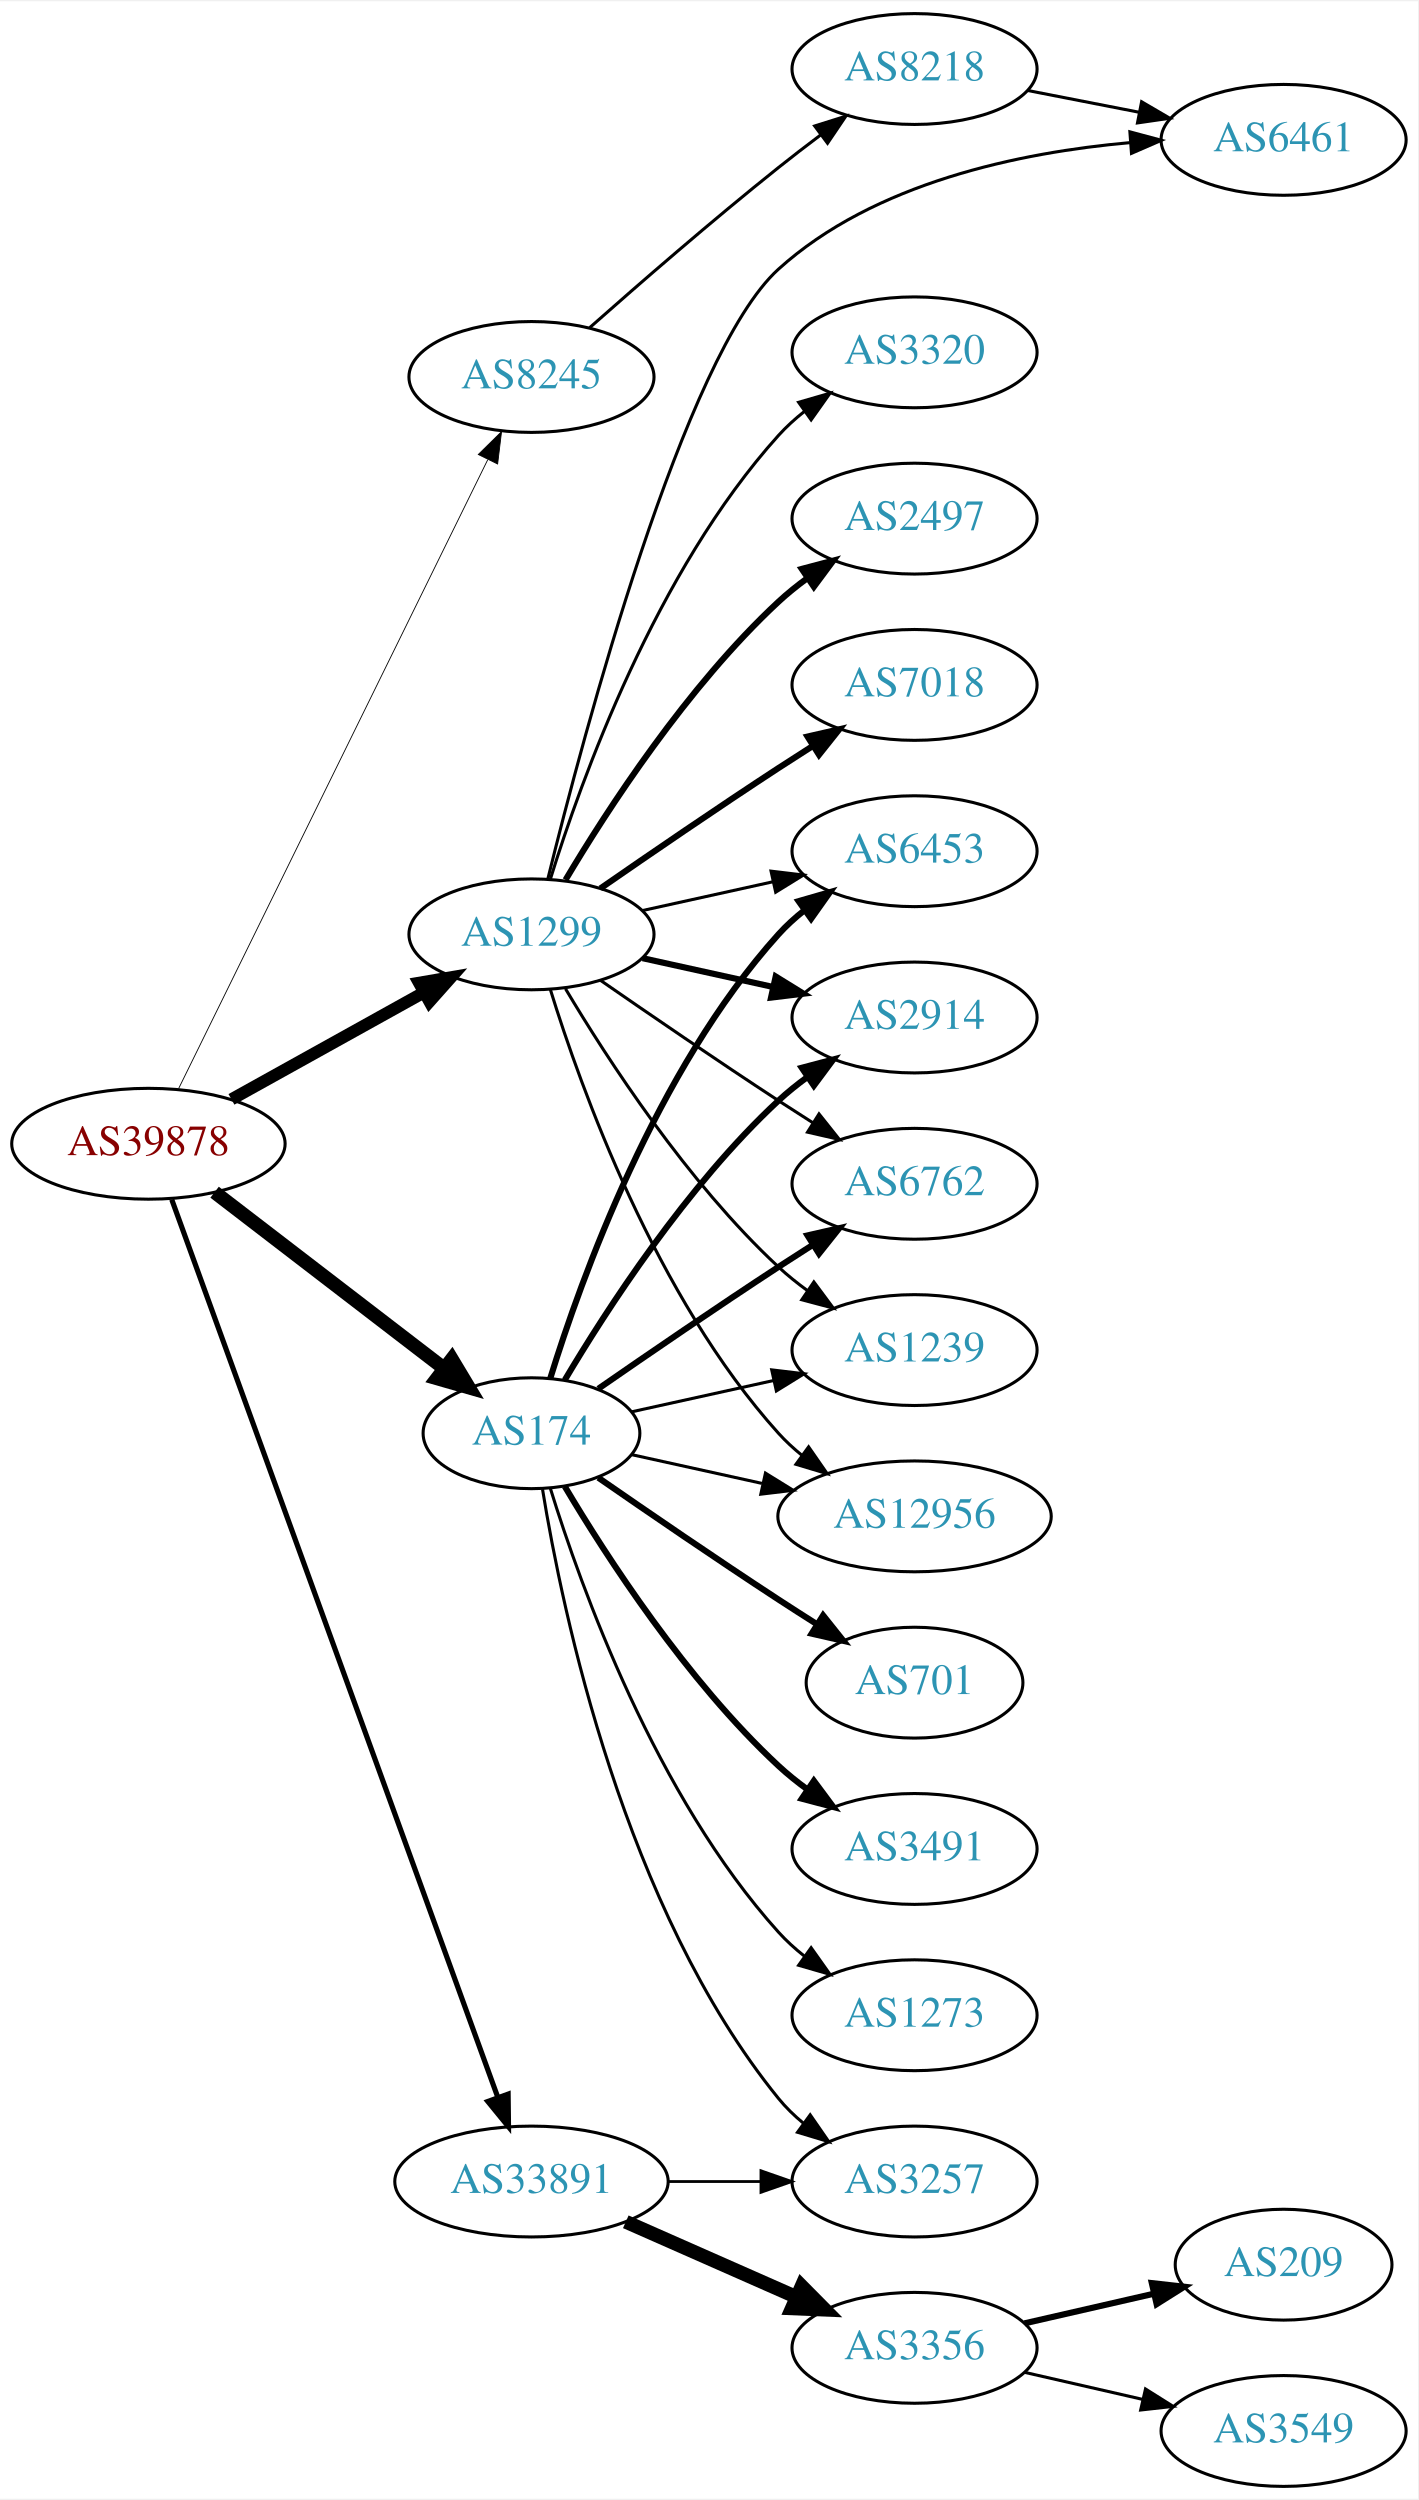
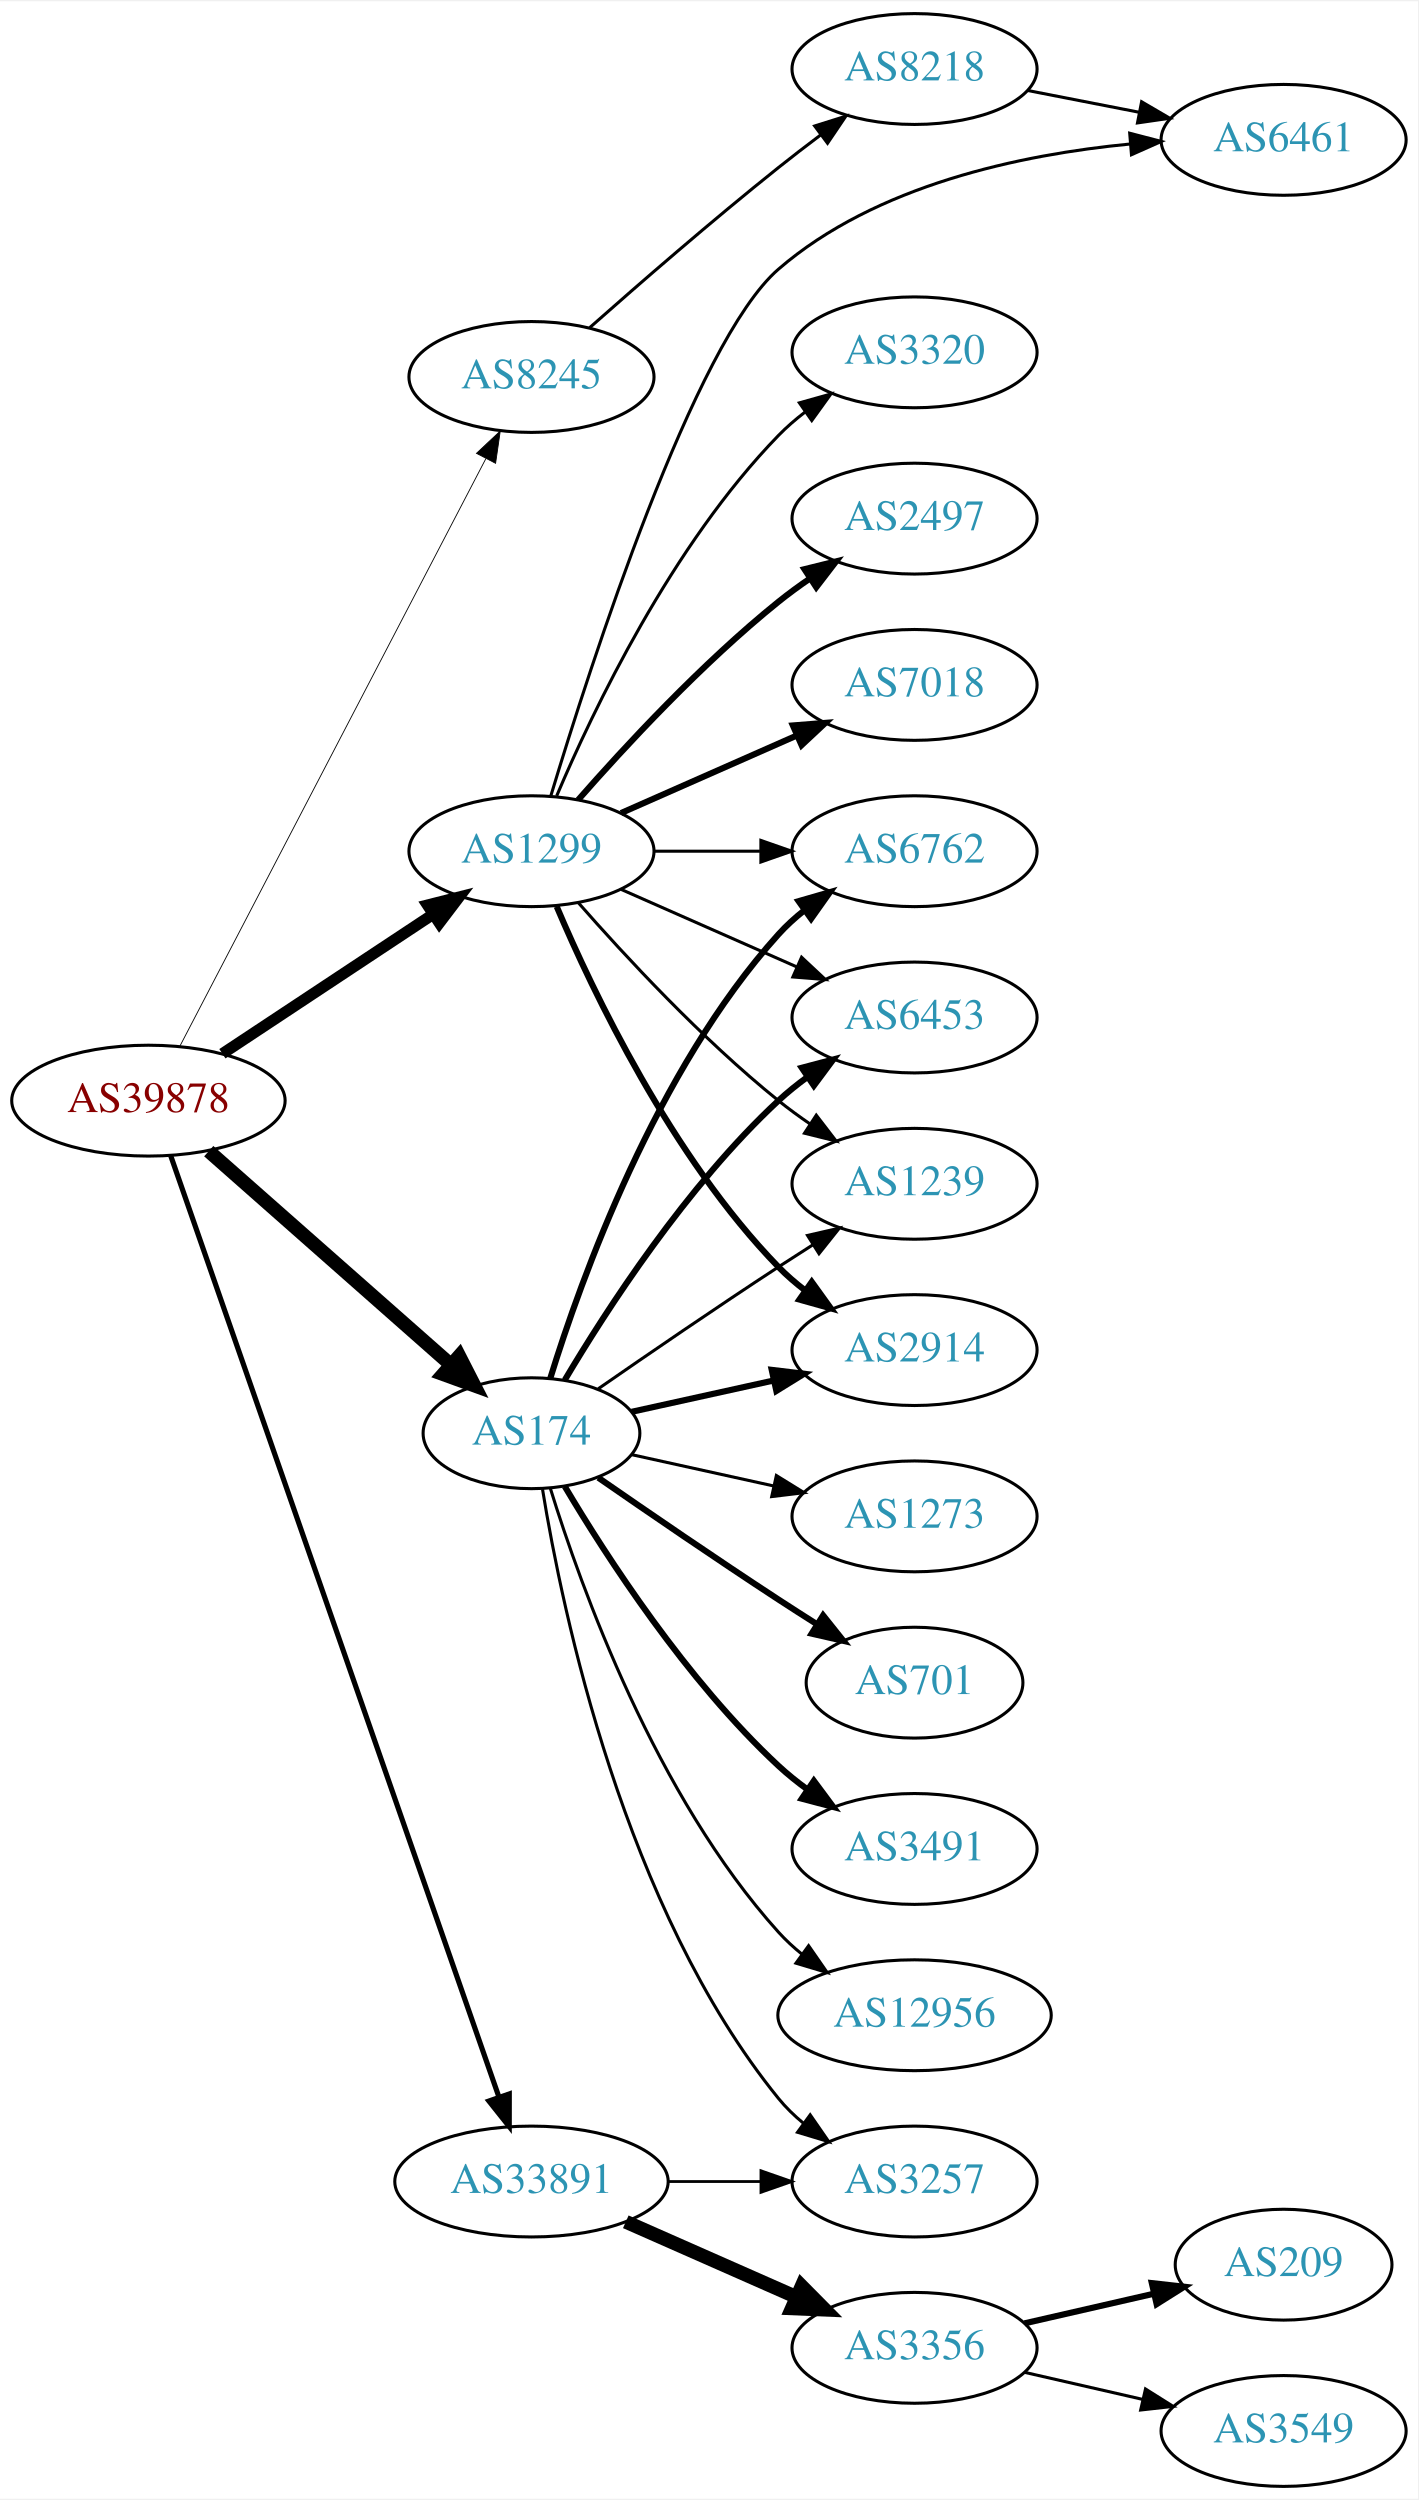
<svg xmlns="http://www.w3.org/2000/svg" xmlns:xlink="http://www.w3.org/1999/xlink" width="460pt" height="811pt" viewBox="0.00 0.00 460.47 811.00">
  <g id="graph0" class="graph" transform="scale(1 1) rotate(0) translate(4 807)">
    <polygon fill="white" stroke="none" points="-4,4 -4,-807 456.469,-807 456.469,4 -4,4" />
    <g id="node1" class="node">
      <g id="a_node1">
        <a xlink:href="/asn/39878" xlink:title="AS39878 ~ Peter Rauter GmbH [AT]">
-           <ellipse fill="#ffffff" stroke="black" cx="44.196" cy="-436" rx="44.393" ry="18" />
-           <text text-anchor="middle" x="44.196" y="-432.3" font-family="Times,serif" font-size="14.00" fill="#880000">AS39878</text>
+           <ellipse fill="#ffffff" stroke="black" cx="44.196" cy="-450" rx="44.393" ry="18" />
+           <text text-anchor="middle" x="44.196" y="-446.3" font-family="Times,serif" font-size="14.00" fill="#880000">AS39878</text>
        </a>
      </g>
    </g>
    <g id="node2" class="node">
      <g id="a_node2">
        <a xlink:href="/asn/174" xlink:title="AS174 ~ Cogent Communications [US]">
          <ellipse fill="#ffffff" stroke="black" cx="168.588" cy="-342" rx="35.194" ry="18" />
          <text text-anchor="middle" x="168.588" y="-338.3" font-family="Times,serif" font-size="14.00" fill="#2c94b3">AS174</text>
        </a>
      </g>
    </g>
    <g id="edge1" class="edge">
-       <path fill="none" stroke="black" stroke-width="4.5" d="M65.682,-420.267C86.077,-404.602 117.514,-380.458 140.077,-363.129" />
-       <polygon fill="black" stroke="black" stroke-width="4.5" points="142.716,-366.067 148.249,-356.853 137.919,-359.822 142.716,-366.067" />
+       <path fill="none" stroke="black" stroke-width="4.5" d="M63.785,-433.597C84.722,-415.122 118.868,-384.991 142.24,-364.368" />
+       <polygon fill="black" stroke="black" stroke-width="4.5" points="145.125,-367.073 150.018,-357.504 139.914,-361.168 145.125,-367.073" />
    </g>
    <g id="node3" class="node">
      <g id="a_node3">
        <a xlink:href="/asn/1299" xlink:title="AS1299 ~ Telia Carrier [EU]">
-           <ellipse fill="#ffffff" stroke="black" cx="168.588" cy="-504" rx="39.794" ry="18" />
-           <text text-anchor="middle" x="168.588" y="-500.3" font-family="Times,serif" font-size="14.00" fill="#2c94b3">AS1299</text>
+           <ellipse fill="#ffffff" stroke="black" cx="168.588" cy="-531" rx="39.794" ry="18" />
+           <text text-anchor="middle" x="168.588" y="-527.3" font-family="Times,serif" font-size="14.00" fill="#2c94b3">AS1299</text>
        </a>
      </g>
    </g>
    <g id="edge2" class="edge">
-       <path fill="none" stroke="black" stroke-width="3.938" d="M71.152,-450.421C89.325,-460.518 113.788,-474.109 133.527,-485.076" />
-       <polygon fill="black" stroke="black" stroke-width="3.938" points="132.065,-488.268 142.507,-490.065 135.465,-482.149 132.065,-488.268" />
+       <path fill="none" stroke="black" stroke-width="3.656" d="M68.217,-465.235C87.571,-478.044 115.406,-496.466 136.696,-510.555" />
+       <polygon fill="black" stroke="black" stroke-width="3.656" points="134.813,-513.506 145.084,-516.107 138.676,-507.669 134.813,-513.506" />
    </g>
    <g id="node4" class="node">
      <g id="a_node4">
        <a xlink:href="/asn/8245" xlink:title="AS8245 ~ Video-Broadcast GmbH [AT]">
          <ellipse fill="#ffffff" stroke="black" cx="168.588" cy="-685" rx="39.794" ry="18" />
          <text text-anchor="middle" x="168.588" y="-681.3" font-family="Times,serif" font-size="14.00" fill="#2c94b3">AS8245</text>
        </a>
      </g>
    </g>
    <g id="edge3" class="edge">
-       <path fill="none" stroke="black" stroke-width="0.281" d="M53.998,-453.907C75.213,-497.068 129.268,-607.039 154.386,-658.141" />
-       <polygon fill="black" stroke="black" stroke-width="0.281" points="151.313,-659.824 158.866,-667.255 157.596,-656.736 151.313,-659.824" />
+       <path fill="none" stroke="black" stroke-width="0.281" d="M54.395,-467.663C75.712,-508.592 128.585,-610.112 153.794,-658.514" />
+       <polygon fill="black" stroke="black" stroke-width="0.281" points="150.726,-660.2 158.449,-667.452 156.934,-656.966 150.726,-660.2" />
    </g>
    <g id="node5" class="node">
      <g id="a_node5">
        <a xlink:href="/asn/33891" xlink:title="AS33891 ~ CORE-BACKBONE GMBH GLOBAL NETWORK [DE]">
          <ellipse fill="#ffffff" stroke="black" cx="168.588" cy="-99" rx="44.393" ry="18" />
          <text text-anchor="middle" x="168.588" y="-95.3" font-family="Times,serif" font-size="14.00" fill="#2c94b3">AS33891</text>
        </a>
      </g>
    </g>
    <g id="edge4" class="edge">
-       <path fill="none" stroke="black" stroke-width="1.688" d="M51.776,-417.881C71.996,-362.209 133.311,-193.379 157.562,-126.607" />
-       <polygon fill="black" stroke="black" stroke-width="1.688" points="161,-127.393 161.124,-116.799 154.42,-125.004 161,-127.393" />
+       <path fill="none" stroke="black" stroke-width="1.688" d="M51.434,-432.111C71.404,-374.84 133.862,-195.721 157.965,-126.597" />
+       <polygon fill="black" stroke="black" stroke-width="1.688" points="161.375,-127.448 161.363,-116.853 154.766,-125.143 161.375,-127.448" />
    </g>
    <g id="node6" class="node">
      <g id="a_node6">
        <a xlink:href="/asn/2914" xlink:title="AS2914 ~ NTT America, Inc. [US]">
-           <ellipse fill="#ffffff" stroke="black" cx="292.98" cy="-477" rx="39.794" ry="18" />
-           <text text-anchor="middle" x="292.98" y="-473.3" font-family="Times,serif" font-size="14.00" fill="#2c94b3">AS2914</text>
+           <ellipse fill="#ffffff" stroke="black" cx="292.98" cy="-369" rx="39.794" ry="18" />
+           <text text-anchor="middle" x="292.98" y="-365.3" font-family="Times,serif" font-size="14.00" fill="#2c94b3">AS2914</text>
        </a>
      </g>
    </g>
    <g id="edge5" class="edge">
-       <path fill="none" stroke="black" stroke-width="2" d="M179.401,-359.279C192.907,-382.011 218.967,-422.314 248.784,-450 251.691,-452.699 254.904,-455.28 258.228,-457.703" />
-       <polygon fill="black" stroke="black" stroke-width="2" points="256.363,-460.667 266.606,-463.375 260.287,-454.87 256.363,-460.667" />
+       <path fill="none" stroke="black" stroke-width="2" d="M201.107,-348.953C215.168,-352.055 231.986,-355.765 247.31,-359.146" />
+       <polygon fill="black" stroke="black" stroke-width="2" points="246.601,-362.573 257.12,-361.31 248.109,-355.738 246.601,-362.573" />
    </g>
    <g id="node7" class="node">
      <g id="a_node7">
        <a xlink:href="/asn/6762" xlink:title="AS6762 ~ TELECOM ITALIA SPARKLE S.p.A. [IT]">
-           <ellipse fill="#ffffff" stroke="black" cx="292.98" cy="-423" rx="39.794" ry="18" />
-           <text text-anchor="middle" x="292.98" y="-419.3" font-family="Times,serif" font-size="14.00" fill="#2c94b3">AS6762</text>
+           <ellipse fill="#ffffff" stroke="black" cx="292.98" cy="-531" rx="39.794" ry="18" />
+           <text text-anchor="middle" x="292.98" y="-527.3" font-family="Times,serif" font-size="14.00" fill="#2c94b3">AS6762</text>
        </a>
      </g>
    </g>
    <g id="edge6" class="edge">
-       <path fill="none" stroke="black" stroke-width="2" d="M190.279,-356.44C206.17,-367.449 228.721,-382.897 248.784,-396 252.366,-398.339 256.137,-400.759 259.897,-403.144" />
-       <polygon fill="black" stroke="black" stroke-width="2" points="258.23,-406.231 268.558,-408.596 261.959,-400.307 258.23,-406.231" />
+       <path fill="none" stroke="black" stroke-width="2" d="M174.726,-359.94C184.629,-391.979 208.966,-459.812 248.784,-504 251.3,-506.792 254.172,-509.401 257.211,-511.812" />
+       <polygon fill="black" stroke="black" stroke-width="2" points="255.34,-514.776 265.519,-517.715 259.394,-509.07 255.34,-514.776" />
    </g>
    <g id="node8" class="node">
      <g id="a_node8">
+         <a xlink:href="/asn/6453" xlink:title="AS6453 ~ TATA COMMUNICATIONS (AMERICA) INC [US]">
+           <ellipse fill="#ffffff" stroke="black" cx="292.98" cy="-477" rx="39.794" ry="18" />
+           <text text-anchor="middle" x="292.98" y="-473.3" font-family="Times,serif" font-size="14.00" fill="#2c94b3">AS6453</text>
+         </a>
+       </g>
+     </g>
+     <g id="edge7" class="edge">
+       <path fill="none" stroke="black" stroke-width="2" d="M179.401,-359.279C192.907,-382.011 218.967,-422.314 248.784,-450 251.691,-452.699 254.904,-455.28 258.228,-457.703" />
+       <polygon fill="black" stroke="black" stroke-width="2" points="256.363,-460.667 266.606,-463.375 260.287,-454.87 256.363,-460.667" />
+     </g>
+     <g id="node9" class="node">
+       <g id="a_node9">
+         <a xlink:href="/asn/1239" xlink:title="AS1239 ~ Sprint [US]">
+           <ellipse fill="#ffffff" stroke="black" cx="292.98" cy="-423" rx="39.794" ry="18" />
+           <text text-anchor="middle" x="292.98" y="-419.3" font-family="Times,serif" font-size="14.00" fill="#2c94b3">AS1239</text>
+         </a>
+       </g>
+     </g>
+     <g id="edge8" class="edge">
+       <path fill="none" stroke="black" d="M190.279,-356.44C206.17,-367.449 228.721,-382.897 248.784,-396 252.366,-398.339 256.137,-400.759 259.897,-403.144" />
+       <polygon fill="black" stroke="black" points="258.23,-406.231 268.558,-408.596 261.959,-400.307 258.23,-406.231" />
+     </g>
+     <g id="node10" class="node">
+       <g id="a_node10">
        <a xlink:href="/asn/701" xlink:title="AS701 ~ UUNET [US]">
          <ellipse fill="#ffffff" stroke="black" cx="292.98" cy="-261" rx="35.194" ry="18" />
          <text text-anchor="middle" x="292.98" y="-257.3" font-family="Times,serif" font-size="14.00" fill="#2c94b3">AS701</text>
        </a>
      </g>
    </g>
-     <g id="edge7" class="edge">
+     <g id="edge9" class="edge">
      <path fill="none" stroke="black" stroke-width="2" d="M190.279,-327.56C206.17,-316.551 228.721,-301.103 248.784,-288 252.829,-285.358 257.114,-282.615 261.354,-279.933" />
      <polygon fill="black" stroke="black" stroke-width="2" points="263.291,-282.85 269.898,-274.568 259.568,-276.921 263.291,-282.85" />
    </g>
-     <g id="node9" class="node">
-       <g id="a_node9">
+     <g id="node11" class="node">
+       <g id="a_node11">
        <a xlink:href="/asn/3491" xlink:title="AS3491 ~ PCCW Global, Inc. [US]">
          <ellipse fill="#ffffff" stroke="black" cx="292.98" cy="-207" rx="39.794" ry="18" />
          <text text-anchor="middle" x="292.98" y="-203.3" font-family="Times,serif" font-size="14.00" fill="#2c94b3">AS3491</text>
        </a>
      </g>
    </g>
-     <g id="edge8" class="edge">
+     <g id="edge10" class="edge">
      <path fill="none" stroke="black" stroke-width="2" d="M179.401,-324.721C192.907,-301.989 218.967,-261.686 248.784,-234 251.691,-231.301 254.904,-228.72 258.228,-226.297" />
      <polygon fill="black" stroke="black" stroke-width="2" points="260.287,-229.13 266.606,-220.625 256.363,-223.333 260.287,-229.13" />
    </g>
-     <g id="node10" class="node">
-       <g id="a_node10">
-         <a xlink:href="/asn/1239" xlink:title="AS1239 ~ Sprint [US]">
-           <ellipse fill="#ffffff" stroke="black" cx="292.98" cy="-369" rx="39.794" ry="18" />
-           <text text-anchor="middle" x="292.98" y="-365.3" font-family="Times,serif" font-size="14.00" fill="#2c94b3">AS1239</text>
-         </a>
-       </g>
-     </g>
-     <g id="edge9" class="edge">
-       <path fill="none" stroke="black" d="M201.107,-348.953C215.168,-352.055 231.986,-355.765 247.31,-359.146" />
-       <polygon fill="black" stroke="black" points="246.601,-362.573 257.12,-361.31 248.109,-355.738 246.601,-362.573" />
-     </g>
-     <g id="node11" class="node">
-       <g id="a_node11">
-         <a xlink:href="/asn/12956" xlink:title="AS12956 ~ TELXIUS [ES]">
-           <ellipse fill="#ffffff" stroke="black" cx="292.98" cy="-315" rx="44.393" ry="18" />
-           <text text-anchor="middle" x="292.98" y="-311.3" font-family="Times,serif" font-size="14.00" fill="#2c94b3">AS12956</text>
-         </a>
-       </g>
-     </g>
-     <g id="edge10" class="edge">
-       <path fill="none" stroke="black" d="M201.107,-335.047C213.988,-332.205 229.183,-328.853 243.424,-325.712" />
-       <polygon fill="black" stroke="black" points="244.566,-329.044 253.577,-323.472 243.058,-322.208 244.566,-329.044" />
-     </g>
    <g id="node12" class="node">
      <g id="a_node12">
-         <a xlink:href="/asn/6453" xlink:title="AS6453 ~ TATA COMMUNICATIONS (AMERICA) INC [US]">
-           <ellipse fill="#ffffff" stroke="black" cx="292.98" cy="-531" rx="39.794" ry="18" />
-           <text text-anchor="middle" x="292.98" y="-527.3" font-family="Times,serif" font-size="14.00" fill="#2c94b3">AS6453</text>
+         <a xlink:href="/asn/12956" xlink:title="AS12956 ~ TELXIUS [ES]">
+           <ellipse fill="#ffffff" stroke="black" cx="292.98" cy="-153" rx="44.393" ry="18" />
+           <text text-anchor="middle" x="292.98" y="-149.3" font-family="Times,serif" font-size="14.00" fill="#2c94b3">AS12956</text>
        </a>
      </g>
    </g>
    <g id="edge11" class="edge">
-       <path fill="none" stroke="black" stroke-width="2" d="M174.726,-359.94C184.629,-391.979 208.966,-459.812 248.784,-504 251.3,-506.792 254.172,-509.401 257.211,-511.812" />
-       <polygon fill="black" stroke="black" stroke-width="2" points="255.34,-514.776 265.519,-517.715 259.394,-509.07 255.34,-514.776" />
+       <path fill="none" stroke="black" d="M174.726,-324.06C184.629,-292.021 208.966,-224.188 248.784,-180 251.104,-177.425 253.726,-175.006 256.503,-172.756" />
+       <polygon fill="black" stroke="black" points="258.579,-175.574 264.618,-166.868 254.469,-169.908 258.579,-175.574" />
    </g>
    <g id="node13" class="node">
      <g id="a_node13">
        <a xlink:href="/asn/3257" xlink:title="AS3257 ~ GTT [DE]">
          <ellipse fill="#ffffff" stroke="black" cx="292.98" cy="-99" rx="39.794" ry="18" />
          <text text-anchor="middle" x="292.98" y="-95.3" font-family="Times,serif" font-size="14.00" fill="#2c94b3">AS3257</text>
        </a>
      </g>
    </g>
    <g id="edge12" class="edge">
      <path fill="none" stroke="black" d="M172.169,-323.822C178.624,-284.003 198.695,-187.714 248.784,-126 251.153,-123.082 253.926,-120.388 256.903,-117.925" />
      <polygon fill="black" stroke="black" points="259.094,-120.659 265.125,-111.948 254.978,-114.997 259.094,-120.659" />
    </g>
    <g id="node14" class="node">
      <g id="a_node14">
        <a xlink:href="/asn/1273" xlink:title="AS1273 ~ Vodafone Group PLC [EU]">
-           <ellipse fill="#ffffff" stroke="black" cx="292.98" cy="-153" rx="39.794" ry="18" />
-           <text text-anchor="middle" x="292.98" y="-149.3" font-family="Times,serif" font-size="14.00" fill="#2c94b3">AS1273</text>
+           <ellipse fill="#ffffff" stroke="black" cx="292.98" cy="-315" rx="39.794" ry="18" />
+           <text text-anchor="middle" x="292.98" y="-311.3" font-family="Times,serif" font-size="14.00" fill="#2c94b3">AS1273</text>
        </a>
      </g>
    </g>
    <g id="edge13" class="edge">
-       <path fill="none" stroke="black" d="M174.726,-324.06C184.629,-292.021 208.966,-224.188 248.784,-180 251.3,-177.208 254.172,-174.599 257.211,-172.188" />
-       <polygon fill="black" stroke="black" points="259.394,-174.93 265.519,-166.285 255.34,-169.224 259.394,-174.93" />
-     </g>
-     <g id="edge14" class="edge">
-       <path fill="none" stroke="black" stroke-width="2" d="M204.661,-496.263C217.848,-493.354 233.028,-490.005 246.994,-486.924" />
-       <polygon fill="black" stroke="black" stroke-width="2" points="247.891,-490.31 256.903,-484.738 246.383,-483.475 247.891,-490.31" />
+       <path fill="none" stroke="black" d="M201.107,-335.047C215.168,-331.945 231.986,-328.235 247.31,-324.854" />
+       <polygon fill="black" stroke="black" points="248.109,-328.262 257.12,-322.69 246.601,-321.427 248.109,-328.262" />
+     </g>
+     <g id="edge16" class="edge">
+       <path fill="none" stroke="black" stroke-width="2" d="M176.779,-513.025C188.546,-485.318 214.12,-431.652 248.784,-396 251.404,-393.305 254.345,-390.761 257.428,-388.392" />
+       <polygon fill="black" stroke="black" stroke-width="2" points="259.603,-391.141 265.796,-382.545 255.594,-385.403 259.603,-391.141" />
    </g>
    <g id="edge18" class="edge">
-       <path fill="none" stroke="black" d="M190.945,-489.099C206.796,-478.123 228.999,-462.921 248.784,-450 252.366,-447.661 256.137,-445.241 259.897,-442.856" />
-       <polygon fill="black" stroke="black" points="261.959,-445.693 268.558,-437.404 258.23,-439.769 261.959,-445.693" />
+       <path fill="none" stroke="black" d="M208.314,-531C219.252,-531 231.303,-531 242.769,-531" />
+       <polygon fill="black" stroke="black" points="243.087,-534.5 253.087,-531 243.087,-527.5 243.087,-534.5" />
+     </g>
+     <g id="edge21" class="edge">
+       <path fill="none" stroke="black" d="M197.667,-518.611C214.615,-511.134 236.413,-501.517 254.782,-493.412" />
+       <polygon fill="black" stroke="black" points="256.296,-496.57 264.032,-489.331 253.47,-490.166 256.296,-496.57" />
    </g>
    <g id="edge17" class="edge">
-       <path fill="none" stroke="black" d="M179.634,-486.329C193.205,-463.528 219.137,-423.528 248.784,-396 251.691,-393.301 254.904,-390.72 258.228,-388.297" />
-       <polygon fill="black" stroke="black" points="260.287,-391.13 266.606,-382.625 256.363,-385.333 260.287,-391.13" />
-     </g>
-     <g id="edge22" class="edge">
-       <path fill="none" stroke="black" d="M174.726,-486.06C184.629,-454.021 208.966,-386.188 248.784,-342 251.104,-339.425 253.726,-337.006 256.503,-334.756" />
-       <polygon fill="black" stroke="black" points="258.579,-337.574 264.618,-328.868 254.469,-331.908 258.579,-337.574" />
-     </g>
-     <g id="edge21" class="edge">
-       <path fill="none" stroke="black" d="M204.661,-511.737C217.848,-514.646 233.028,-517.995 246.994,-521.076" />
-       <polygon fill="black" stroke="black" points="246.383,-524.525 256.903,-523.262 247.891,-517.69 246.383,-524.525" />
+       <path fill="none" stroke="black" d="M183.74,-514.337C198.842,-497.106 223.963,-469.976 248.784,-450 252.04,-447.38 255.565,-444.808 259.149,-442.354" />
+       <polygon fill="black" stroke="black" points="261.068,-445.281 267.522,-436.879 257.237,-439.423 261.068,-445.281" />
    </g>
    <g id="node15" class="node">
      <g id="a_node15">
        <a xlink:href="/asn/2497" xlink:title="AS2497 ~ Internet Initiative Japan Inc. [JP]">
          <ellipse fill="#ffffff" stroke="black" cx="292.98" cy="-639" rx="39.794" ry="18" />
          <text text-anchor="middle" x="292.98" y="-635.3" font-family="Times,serif" font-size="14.00" fill="#2c94b3">AS2497</text>
        </a>
      </g>
    </g>
-     <g id="edge15" class="edge">
-       <path fill="none" stroke="black" stroke-width="2" d="M179.634,-521.671C193.205,-544.472 219.137,-584.472 248.784,-612 251.691,-614.699 254.904,-617.28 258.228,-619.703" />
-       <polygon fill="black" stroke="black" stroke-width="2" points="256.363,-622.667 266.606,-625.375 260.287,-616.87 256.363,-622.667" />
+     <g id="edge14" class="edge">
+       <path fill="none" stroke="black" stroke-width="2" d="M183.74,-547.663C198.842,-564.894 223.963,-592.024 248.784,-612 252.04,-614.62 255.565,-617.192 259.149,-619.646" />
+       <polygon fill="black" stroke="black" stroke-width="2" points="257.237,-622.577 267.522,-625.121 261.068,-616.719 257.237,-622.577" />
    </g>
    <g id="node16" class="node">
      <g id="a_node16">
        <a xlink:href="/asn/7018" xlink:title="AS7018 ~ AT&amp;T Services, Inc. [US]">
          <ellipse fill="#ffffff" stroke="black" cx="292.98" cy="-585" rx="39.794" ry="18" />
          <text text-anchor="middle" x="292.98" y="-581.3" font-family="Times,serif" font-size="14.00" fill="#2c94b3">AS7018</text>
        </a>
      </g>
    </g>
-     <g id="edge16" class="edge">
-       <path fill="none" stroke="black" stroke-width="2" d="M190.945,-518.901C206.796,-529.877 228.999,-545.079 248.784,-558 252.366,-560.339 256.137,-562.759 259.897,-565.144" />
-       <polygon fill="black" stroke="black" stroke-width="2" points="258.23,-568.231 268.558,-570.596 261.959,-562.307 258.23,-568.231" />
+     <g id="edge15" class="edge">
+       <path fill="none" stroke="black" stroke-width="2" d="M197.667,-543.389C214.615,-550.866 236.413,-560.483 254.782,-568.588" />
+       <polygon fill="black" stroke="black" stroke-width="2" points="253.47,-571.834 264.032,-572.669 256.296,-565.43 253.47,-571.834" />
    </g>
    <g id="node17" class="node">
      <g id="a_node17">
        <a xlink:href="/asn/3320" xlink:title="AS3320 ~ DTAG [DE]">
          <ellipse fill="#ffffff" stroke="black" cx="292.98" cy="-693" rx="39.794" ry="18" />
          <text text-anchor="middle" x="292.98" y="-689.3" font-family="Times,serif" font-size="14.00" fill="#2c94b3">AS3320</text>
        </a>
      </g>
    </g>
    <g id="edge19" class="edge">
-       <path fill="none" stroke="black" d="M174.726,-521.94C184.629,-553.979 208.966,-621.812 248.784,-666 251.3,-668.792 254.172,-671.401 257.211,-673.812" />
-       <polygon fill="black" stroke="black" points="255.34,-676.776 265.519,-679.715 259.394,-671.07 255.34,-676.776" />
+       <path fill="none" stroke="black" d="M176.779,-548.975C188.546,-576.682 214.12,-630.348 248.784,-666 251.404,-668.695 254.345,-671.239 257.428,-673.608" />
+       <polygon fill="black" stroke="black" points="255.594,-676.597 265.796,-679.455 259.603,-670.859 255.594,-676.597" />
    </g>
    <g id="node18" class="node">
      <g id="a_node18">
        <a xlink:href="/asn/6461" xlink:title="AS6461 ~ Zayo Bandwidth [US]">
          <ellipse fill="#ffffff" stroke="black" cx="412.823" cy="-762" rx="39.794" ry="18" />
          <text text-anchor="middle" x="412.823" y="-758.3" font-family="Times,serif" font-size="14.00" fill="#2c94b3">AS6461</text>
        </a>
      </g>
    </g>
    <g id="edge20" class="edge">
-       <path fill="none" stroke="black" d="M173.897,-522C185.431,-568.752 218.212,-692.323 248.784,-720 279.846,-748.121 327.243,-757.918 362.941,-761.095" />
-       <polygon fill="black" stroke="black" points="362.912,-764.602 373.144,-761.854 363.431,-757.622 362.912,-764.602" />
+       <path fill="none" stroke="black" d="M174.854,-548.911C187.677,-591.376 221.472,-696.378 248.784,-720 280.376,-747.322 327.497,-757.229 362.968,-760.649" />
+       <polygon fill="black" stroke="black" points="362.853,-764.151 373.106,-761.483 363.427,-757.175 362.853,-764.151" />
    </g>
    <g id="node19" class="node">
      <g id="a_node19">
        <a xlink:href="/asn/8218" xlink:title="AS8218 ~ legacy Neotelecoms [FR]">
          <ellipse fill="#ffffff" stroke="black" cx="292.98" cy="-785" rx="39.794" ry="18" />
          <text text-anchor="middle" x="292.98" y="-781.3" font-family="Times,serif" font-size="14.00" fill="#2c94b3">AS8218</text>
        </a>
      </g>
    </g>
-     <g id="edge23" class="edge">
+     <g id="edge22" class="edge">
      <path fill="none" stroke="black" d="M187.52,-701.043C203.371,-715.067 227.254,-735.818 248.784,-753 253.161,-756.493 257.859,-760.106 262.488,-763.592" />
      <polygon fill="black" stroke="black" points="260.547,-766.511 270.659,-769.674 264.727,-760.895 260.547,-766.511" />
    </g>
    <g id="edge25" class="edge">
      <path fill="none" stroke="black" stroke-width="0.9" d="M213.084,-99C222.773,-99 233.11,-99 243.002,-99" />
      <polygon fill="black" stroke="black" stroke-width="0.9" points="243.105,-102.5 253.105,-99 243.105,-95.5 243.105,-102.5" />
    </g>
    <g id="node20" class="node">
      <g id="a_node20">
        <a xlink:href="/asn/3356" xlink:title="AS3356 ~ Level 3 Parent, LLC [US]">
          <ellipse fill="#ffffff" stroke="black" cx="292.98" cy="-45" rx="39.794" ry="18" />
          <text text-anchor="middle" x="292.98" y="-41.3" font-family="Times,serif" font-size="14.00" fill="#2c94b3">AS3356</text>
        </a>
      </g>
    </g>
-     <g id="edge26" class="edge">
+     <g id="edge24" class="edge">
      <path fill="none" stroke="black" stroke-width="4.5" d="M199.216,-85.928C215.81,-78.606 236.67,-69.403 254.403,-61.579" />
      <polygon fill="black" stroke="black" stroke-width="4.5" points="256.327,-65.034 263.887,-57.395 253.148,-57.829 256.327,-65.034" />
    </g>
-     <g id="edge24" class="edge">
+     <g id="edge23" class="edge">
      <path fill="none" stroke="black" d="M329.657,-778.037C341.088,-775.806 353.91,-773.303 365.964,-770.951" />
      <polygon fill="black" stroke="black" points="366.717,-774.37 375.861,-769.019 365.376,-767.499 366.717,-774.37" />
    </g>
    <g id="node21" class="node">
      <g id="a_node21">
        <a xlink:href="/asn/3549" xlink:title="AS3549 ~ Level 3 Parent, LLC [US]">
          <ellipse fill="#ffffff" stroke="black" cx="412.823" cy="-18" rx="39.794" ry="18" />
          <text text-anchor="middle" x="412.823" y="-14.3" font-family="Times,serif" font-size="14.00" fill="#2c94b3">AS3549</text>
        </a>
      </g>
    </g>
-     <g id="edge27" class="edge">
+     <g id="edge26" class="edge">
      <path fill="none" stroke="black" d="M328.7,-37.045C340.7,-34.296 354.32,-31.175 367.013,-28.267" />
      <polygon fill="black" stroke="black" points="367.979,-31.636 376.945,-25.991 366.415,-24.813 367.979,-31.636" />
    </g>
    <g id="node22" class="node">
      <g id="a_node22">
        <a xlink:href="/asn/209" xlink:title="AS209 ~ CenturyLink Communications, LLC [US]">
          <ellipse fill="#ffffff" stroke="black" cx="412.823" cy="-72" rx="35.194" ry="18" />
          <text text-anchor="middle" x="412.823" y="-68.3" font-family="Times,serif" font-size="14.00" fill="#2c94b3">AS209</text>
        </a>
      </g>
    </g>
-     <g id="edge28" class="edge">
+     <g id="edge27" class="edge">
      <path fill="none" stroke="black" stroke-width="2" d="M328.7,-52.955C341.792,-55.955 356.814,-59.397 370.455,-62.522" />
      <polygon fill="black" stroke="black" stroke-width="2" points="370.033,-66.016 380.562,-64.838 371.597,-59.193 370.033,-66.016" />
    </g>
  </g>
</svg>
